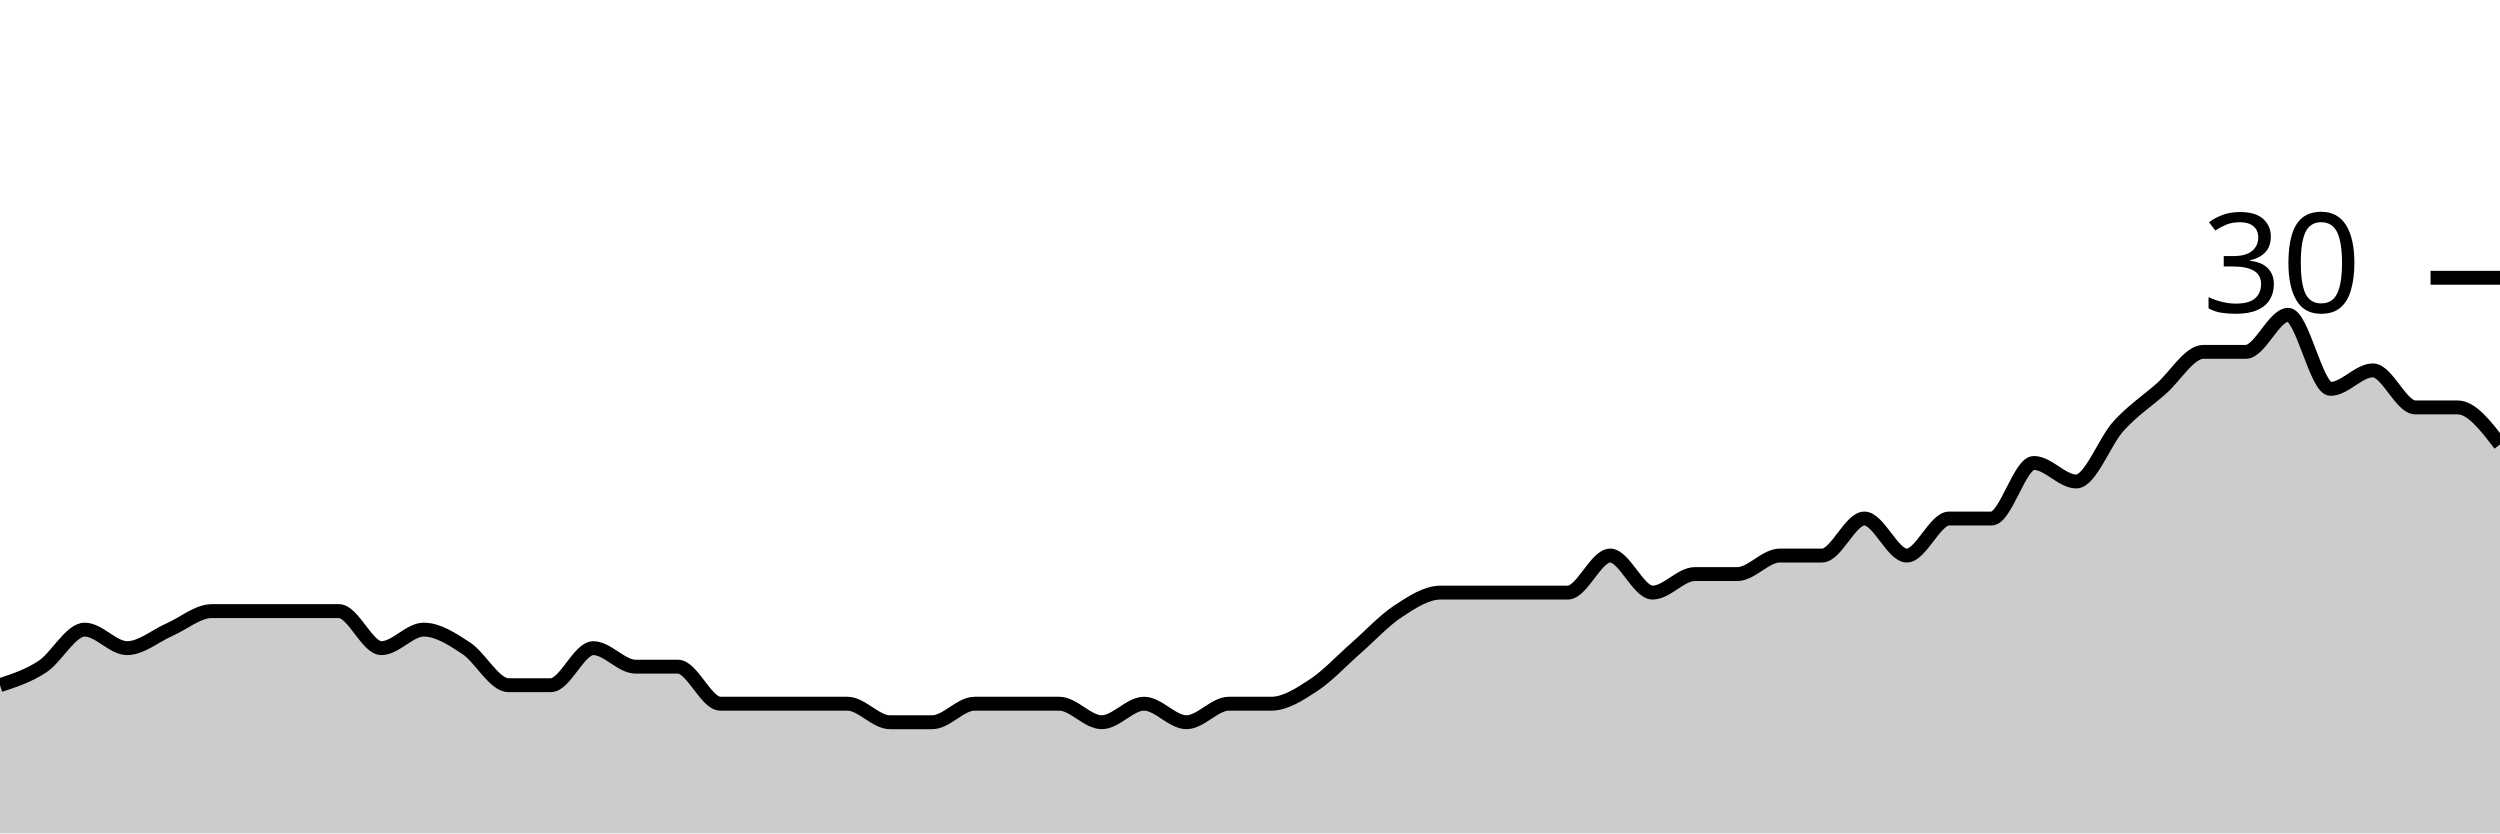
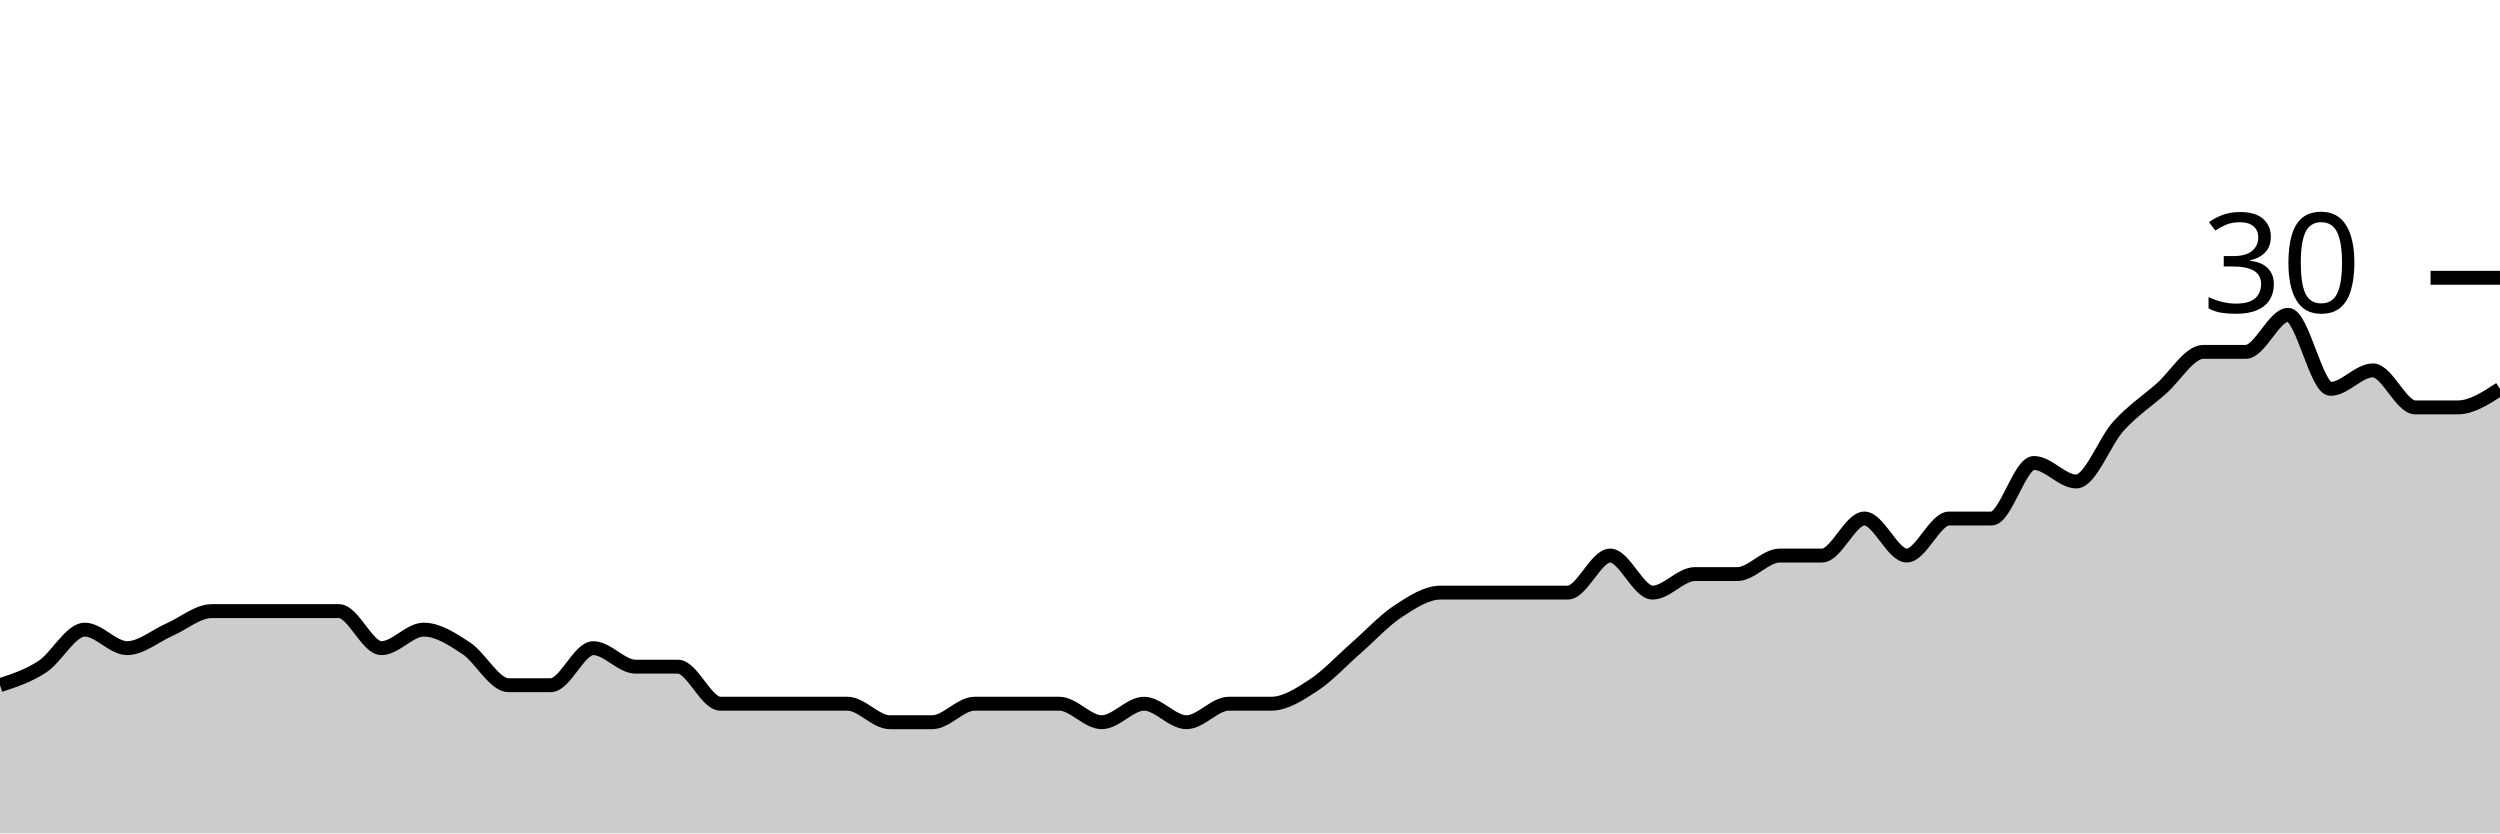
<svg xmlns="http://www.w3.org/2000/svg" viewBox="0 0 180 60">
  <g transform="translate(0,20)">
-     <path class="area" fill="rgba(0, 0, 0, 0.2)" d="M0,29.333C1.017,29,2.034,28.667,3.051,28C4.068,27.333,5.085,25.333,6.102,25.333C7.119,25.333,8.136,26.667,9.153,26.667C10.169,26.667,11.186,25.778,12.203,25.333C13.22,24.889,14.237,24,15.254,24C16.271,24,17.288,24,18.305,24C19.322,24,20.339,24,21.356,24C22.373,24,23.39,24,24.407,24C25.424,24,26.441,26.667,27.458,26.667C28.475,26.667,29.492,25.333,30.508,25.333C31.525,25.333,32.542,26,33.559,26.667C34.576,27.333,35.593,29.333,36.61,29.333C37.627,29.333,38.644,29.333,39.661,29.333C40.678,29.333,41.695,26.667,42.712,26.667C43.729,26.667,44.746,28,45.763,28C46.78,28,47.797,28,48.814,28C49.831,28,50.847,30.667,51.864,30.667C52.881,30.667,53.898,30.667,54.915,30.667C55.932,30.667,56.949,30.667,57.966,30.667C58.983,30.667,60,30.667,61.017,30.667C62.034,30.667,63.051,32,64.068,32C65.085,32,66.102,32,67.119,32C68.136,32,69.153,30.667,70.169,30.667C71.186,30.667,72.203,30.667,73.22,30.667C74.237,30.667,75.254,30.667,76.271,30.667C77.288,30.667,78.305,32,79.322,32C80.339,32,81.356,30.667,82.373,30.667C83.39,30.667,84.407,32,85.424,32C86.441,32,87.458,30.667,88.475,30.667C89.492,30.667,90.508,30.667,91.525,30.667C92.542,30.667,93.559,30,94.576,29.333C95.593,28.667,96.61,27.556,97.627,26.667C98.644,25.778,99.661,24.667,100.678,24C101.695,23.333,102.712,22.667,103.729,22.667C104.746,22.667,105.763,22.667,106.78,22.667C107.797,22.667,108.814,22.667,109.831,22.667C110.847,22.667,111.864,22.667,112.881,22.667C113.898,22.667,114.915,20,115.932,20C116.949,20,117.966,22.667,118.983,22.667C120,22.667,121.017,21.333,122.034,21.333C123.051,21.333,124.068,21.333,125.085,21.333C126.102,21.333,127.119,20,128.136,20C129.153,20,130.169,20,131.186,20C132.203,20,133.22,17.333,134.237,17.333C135.254,17.333,136.271,20,137.288,20C138.305,20,139.322,17.333,140.339,17.333C141.356,17.333,142.373,17.333,143.39,17.333C144.407,17.333,145.424,13.333,146.441,13.333C147.458,13.333,148.475,14.667,149.492,14.667C150.508,14.667,151.525,11.778,152.542,10.667C153.559,9.556,154.576,8.889,155.593,8C156.61,7.111,157.627,5.333,158.644,5.333C159.661,5.333,160.678,5.333,161.695,5.333C162.712,5.333,163.729,2.667,164.746,2.667C165.763,2.667,166.78,8,167.797,8C168.814,8,169.831,6.667,170.847,6.667C171.864,6.667,172.881,9.333,173.898,9.333C174.915,9.333,175.932,9.333,176.949,9.333C177.966,9.333,178.983,10.667,180,12L180,40C178.983,40,177.966,40,176.949,40C175.932,40,174.915,40,173.898,40C172.881,40,171.864,40,170.847,40C169.831,40,168.814,40,167.797,40C166.78,40,165.763,40,164.746,40C163.729,40,162.712,40,161.695,40C160.678,40,159.661,40,158.644,40C157.627,40,156.61,40,155.593,40C154.576,40,153.559,40,152.542,40C151.525,40,150.508,40,149.492,40C148.475,40,147.458,40,146.441,40C145.424,40,144.407,40,143.39,40C142.373,40,141.356,40,140.339,40C139.322,40,138.305,40,137.288,40C136.271,40,135.254,40,134.237,40C133.22,40,132.203,40,131.186,40C130.169,40,129.153,40,128.136,40C127.119,40,126.102,40,125.085,40C124.068,40,123.051,40,122.034,40C121.017,40,120,40,118.983,40C117.966,40,116.949,40,115.932,40C114.915,40,113.898,40,112.881,40C111.864,40,110.847,40,109.831,40C108.814,40,107.797,40,106.78,40C105.763,40,104.746,40,103.729,40C102.712,40,101.695,40,100.678,40C99.661,40,98.644,40,97.627,40C96.61,40,95.593,40,94.576,40C93.559,40,92.542,40,91.525,40C90.508,40,89.492,40,88.475,40C87.458,40,86.441,40,85.424,40C84.407,40,83.39,40,82.373,40C81.356,40,80.339,40,79.322,40C78.305,40,77.288,40,76.271,40C75.254,40,74.237,40,73.22,40C72.203,40,71.186,40,70.169,40C69.153,40,68.136,40,67.119,40C66.102,40,65.085,40,64.068,40C63.051,40,62.034,40,61.017,40C60,40,58.983,40,57.966,40C56.949,40,55.932,40,54.915,40C53.898,40,52.881,40,51.864,40C50.847,40,49.831,40,48.814,40C47.797,40,46.78,40,45.763,40C44.746,40,43.729,40,42.712,40C41.695,40,40.678,40,39.661,40C38.644,40,37.627,40,36.61,40C35.593,40,34.576,40,33.559,40C32.542,40,31.525,40,30.508,40C29.492,40,28.475,40,27.458,40C26.441,40,25.424,40,24.407,40C23.39,40,22.373,40,21.356,40C20.339,40,19.322,40,18.305,40C17.288,40,16.271,40,15.254,40C14.237,40,13.22,40,12.203,40C11.186,40,10.169,40,9.153,40C8.136,40,7.119,40,6.102,40C5.085,40,4.068,40,3.051,40C2.034,40,1.017,40,0,40Z" />
-     <path class="line" stroke="black" fill="none" d="M0,29.333C1.017,29,2.034,28.667,3.051,28C4.068,27.333,5.085,25.333,6.102,25.333C7.119,25.333,8.136,26.667,9.153,26.667C10.169,26.667,11.186,25.778,12.203,25.333C13.22,24.889,14.237,24,15.254,24C16.271,24,17.288,24,18.305,24C19.322,24,20.339,24,21.356,24C22.373,24,23.39,24,24.407,24C25.424,24,26.441,26.667,27.458,26.667C28.475,26.667,29.492,25.333,30.508,25.333C31.525,25.333,32.542,26,33.559,26.667C34.576,27.333,35.593,29.333,36.61,29.333C37.627,29.333,38.644,29.333,39.661,29.333C40.678,29.333,41.695,26.667,42.712,26.667C43.729,26.667,44.746,28,45.763,28C46.78,28,47.797,28,48.814,28C49.831,28,50.847,30.667,51.864,30.667C52.881,30.667,53.898,30.667,54.915,30.667C55.932,30.667,56.949,30.667,57.966,30.667C58.983,30.667,60,30.667,61.017,30.667C62.034,30.667,63.051,32,64.068,32C65.085,32,66.102,32,67.119,32C68.136,32,69.153,30.667,70.169,30.667C71.186,30.667,72.203,30.667,73.22,30.667C74.237,30.667,75.254,30.667,76.271,30.667C77.288,30.667,78.305,32,79.322,32C80.339,32,81.356,30.667,82.373,30.667C83.39,30.667,84.407,32,85.424,32C86.441,32,87.458,30.667,88.475,30.667C89.492,30.667,90.508,30.667,91.525,30.667C92.542,30.667,93.559,30,94.576,29.333C95.593,28.667,96.61,27.556,97.627,26.667C98.644,25.778,99.661,24.667,100.678,24C101.695,23.333,102.712,22.667,103.729,22.667C104.746,22.667,105.763,22.667,106.78,22.667C107.797,22.667,108.814,22.667,109.831,22.667C110.847,22.667,111.864,22.667,112.881,22.667C113.898,22.667,114.915,20,115.932,20C116.949,20,117.966,22.667,118.983,22.667C120,22.667,121.017,21.333,122.034,21.333C123.051,21.333,124.068,21.333,125.085,21.333C126.102,21.333,127.119,20,128.136,20C129.153,20,130.169,20,131.186,20C132.203,20,133.22,17.333,134.237,17.333C135.254,17.333,136.271,20,137.288,20C138.305,20,139.322,17.333,140.339,17.333C141.356,17.333,142.373,17.333,143.39,17.333C144.407,17.333,145.424,13.333,146.441,13.333C147.458,13.333,148.475,14.667,149.492,14.667C150.508,14.667,151.525,11.778,152.542,10.667C153.559,9.556,154.576,8.889,155.593,8C156.61,7.111,157.627,5.333,158.644,5.333C159.661,5.333,160.678,5.333,161.695,5.333C162.712,5.333,163.729,2.667,164.746,2.667C165.763,2.667,166.78,8,167.797,8C168.814,8,169.831,6.667,170.847,6.667C171.864,6.667,172.881,9.333,173.898,9.333C174.915,9.333,175.932,9.333,176.949,9.333C177.966,9.333,178.983,10.667,180,12" />
+     <path class="area" fill="rgba(0, 0, 0, 0.2)" d="M0,29.333C1.017,29,2.034,28.667,3.051,28C4.068,27.333,5.085,25.333,6.102,25.333C7.119,25.333,8.136,26.667,9.153,26.667C10.169,26.667,11.186,25.778,12.203,25.333C13.22,24.889,14.237,24,15.254,24C16.271,24,17.288,24,18.305,24C19.322,24,20.339,24,21.356,24C22.373,24,23.39,24,24.407,24C25.424,24,26.441,26.667,27.458,26.667C28.475,26.667,29.492,25.333,30.508,25.333C31.525,25.333,32.542,26,33.559,26.667C34.576,27.333,35.593,29.333,36.61,29.333C37.627,29.333,38.644,29.333,39.661,29.333C40.678,29.333,41.695,26.667,42.712,26.667C43.729,26.667,44.746,28,45.763,28C46.78,28,47.797,28,48.814,28C49.831,28,50.847,30.667,51.864,30.667C52.881,30.667,53.898,30.667,54.915,30.667C55.932,30.667,56.949,30.667,57.966,30.667C58.983,30.667,60,30.667,61.017,30.667C62.034,30.667,63.051,32,64.068,32C65.085,32,66.102,32,67.119,32C68.136,32,69.153,30.667,70.169,30.667C71.186,30.667,72.203,30.667,73.22,30.667C74.237,30.667,75.254,30.667,76.271,30.667C77.288,30.667,78.305,32,79.322,32C80.339,32,81.356,30.667,82.373,30.667C83.39,30.667,84.407,32,85.424,32C86.441,32,87.458,30.667,88.475,30.667C89.492,30.667,90.508,30.667,91.525,30.667C92.542,30.667,93.559,30,94.576,29.333C95.593,28.667,96.61,27.556,97.627,26.667C98.644,25.778,99.661,24.667,100.678,24C101.695,23.333,102.712,22.667,103.729,22.667C104.746,22.667,105.763,22.667,106.78,22.667C107.797,22.667,108.814,22.667,109.831,22.667C110.847,22.667,111.864,22.667,112.881,22.667C113.898,22.667,114.915,20,115.932,20C116.949,20,117.966,22.667,118.983,22.667C120,22.667,121.017,21.333,122.034,21.333C123.051,21.333,124.068,21.333,125.085,21.333C126.102,21.333,127.119,20,128.136,20C129.153,20,130.169,20,131.186,20C132.203,20,133.22,17.333,134.237,17.333C135.254,17.333,136.271,20,137.288,20C138.305,20,139.322,17.333,140.339,17.333C141.356,17.333,142.373,17.333,143.39,17.333C144.407,17.333,145.424,13.333,146.441,13.333C147.458,13.333,148.475,14.667,149.492,14.667C150.508,14.667,151.525,11.778,152.542,10.667C153.559,9.556,154.576,8.889,155.593,8C156.61,7.111,157.627,5.333,158.644,5.333C159.661,5.333,160.678,5.333,161.695,5.333C162.712,5.333,163.729,2.667,164.746,2.667C165.763,2.667,166.78,8,167.797,8C168.814,8,169.831,6.667,170.847,6.667C171.864,6.667,172.881,9.333,173.898,9.333C174.915,9.333,175.932,9.333,176.949,9.333C177.966,9.333,178.983,8.667,180,8L180,40C178.983,40,177.966,40,176.949,40C175.932,40,174.915,40,173.898,40C172.881,40,171.864,40,170.847,40C169.831,40,168.814,40,167.797,40C166.78,40,165.763,40,164.746,40C163.729,40,162.712,40,161.695,40C160.678,40,159.661,40,158.644,40C157.627,40,156.61,40,155.593,40C154.576,40,153.559,40,152.542,40C151.525,40,150.508,40,149.492,40C148.475,40,147.458,40,146.441,40C145.424,40,144.407,40,143.39,40C142.373,40,141.356,40,140.339,40C139.322,40,138.305,40,137.288,40C136.271,40,135.254,40,134.237,40C133.22,40,132.203,40,131.186,40C130.169,40,129.153,40,128.136,40C127.119,40,126.102,40,125.085,40C124.068,40,123.051,40,122.034,40C121.017,40,120,40,118.983,40C117.966,40,116.949,40,115.932,40C114.915,40,113.898,40,112.881,40C111.864,40,110.847,40,109.831,40C108.814,40,107.797,40,106.78,40C105.763,40,104.746,40,103.729,40C102.712,40,101.695,40,100.678,40C99.661,40,98.644,40,97.627,40C96.61,40,95.593,40,94.576,40C93.559,40,92.542,40,91.525,40C90.508,40,89.492,40,88.475,40C87.458,40,86.441,40,85.424,40C84.407,40,83.39,40,82.373,40C81.356,40,80.339,40,79.322,40C78.305,40,77.288,40,76.271,40C75.254,40,74.237,40,73.22,40C72.203,40,71.186,40,70.169,40C69.153,40,68.136,40,67.119,40C66.102,40,65.085,40,64.068,40C63.051,40,62.034,40,61.017,40C60,40,58.983,40,57.966,40C56.949,40,55.932,40,54.915,40C53.898,40,52.881,40,51.864,40C50.847,40,49.831,40,48.814,40C47.797,40,46.78,40,45.763,40C44.746,40,43.729,40,42.712,40C41.695,40,40.678,40,39.661,40C38.644,40,37.627,40,36.61,40C35.593,40,34.576,40,33.559,40C32.542,40,31.525,40,30.508,40C29.492,40,28.475,40,27.458,40C26.441,40,25.424,40,24.407,40C23.39,40,22.373,40,21.356,40C20.339,40,19.322,40,18.305,40C17.288,40,16.271,40,15.254,40C14.237,40,13.22,40,12.203,40C11.186,40,10.169,40,9.153,40C8.136,40,7.119,40,6.102,40C5.085,40,4.068,40,3.051,40C2.034,40,1.017,40,0,40Z" />
+     <path class="line" stroke="black" fill="none" d="M0,29.333C1.017,29,2.034,28.667,3.051,28C4.068,27.333,5.085,25.333,6.102,25.333C7.119,25.333,8.136,26.667,9.153,26.667C10.169,26.667,11.186,25.778,12.203,25.333C13.22,24.889,14.237,24,15.254,24C16.271,24,17.288,24,18.305,24C19.322,24,20.339,24,21.356,24C22.373,24,23.39,24,24.407,24C25.424,24,26.441,26.667,27.458,26.667C28.475,26.667,29.492,25.333,30.508,25.333C31.525,25.333,32.542,26,33.559,26.667C34.576,27.333,35.593,29.333,36.61,29.333C37.627,29.333,38.644,29.333,39.661,29.333C40.678,29.333,41.695,26.667,42.712,26.667C43.729,26.667,44.746,28,45.763,28C46.78,28,47.797,28,48.814,28C49.831,28,50.847,30.667,51.864,30.667C52.881,30.667,53.898,30.667,54.915,30.667C55.932,30.667,56.949,30.667,57.966,30.667C58.983,30.667,60,30.667,61.017,30.667C62.034,30.667,63.051,32,64.068,32C65.085,32,66.102,32,67.119,32C68.136,32,69.153,30.667,70.169,30.667C71.186,30.667,72.203,30.667,73.22,30.667C74.237,30.667,75.254,30.667,76.271,30.667C77.288,30.667,78.305,32,79.322,32C80.339,32,81.356,30.667,82.373,30.667C83.39,30.667,84.407,32,85.424,32C86.441,32,87.458,30.667,88.475,30.667C89.492,30.667,90.508,30.667,91.525,30.667C92.542,30.667,93.559,30,94.576,29.333C95.593,28.667,96.61,27.556,97.627,26.667C98.644,25.778,99.661,24.667,100.678,24C101.695,23.333,102.712,22.667,103.729,22.667C104.746,22.667,105.763,22.667,106.78,22.667C107.797,22.667,108.814,22.667,109.831,22.667C110.847,22.667,111.864,22.667,112.881,22.667C113.898,22.667,114.915,20,115.932,20C116.949,20,117.966,22.667,118.983,22.667C120,22.667,121.017,21.333,122.034,21.333C123.051,21.333,124.068,21.333,125.085,21.333C126.102,21.333,127.119,20,128.136,20C129.153,20,130.169,20,131.186,20C132.203,20,133.22,17.333,134.237,17.333C135.254,17.333,136.271,20,137.288,20C138.305,20,139.322,17.333,140.339,17.333C141.356,17.333,142.373,17.333,143.39,17.333C144.407,17.333,145.424,13.333,146.441,13.333C147.458,13.333,148.475,14.667,149.492,14.667C150.508,14.667,151.525,11.778,152.542,10.667C153.559,9.556,154.576,8.889,155.593,8C156.61,7.111,157.627,5.333,158.644,5.333C159.661,5.333,160.678,5.333,161.695,5.333C162.712,5.333,163.729,2.667,164.746,2.667C165.763,2.667,166.78,8,167.797,8C168.814,8,169.831,6.667,170.847,6.667C171.864,6.667,172.881,9.333,173.898,9.333C174.915,9.333,175.932,9.333,176.949,9.333C177.966,9.333,178.983,8.667,180,8" />
    <path class="axis-ceiling" stroke-width="1" stroke="black" fill="none" d="M175,0L180,0" />
    <text class="axis-ceiling-label" font-family="sans-serif" text-anchor="end" font-size="10px" x="170" y="2.5">30</text>
  </g>
</svg>
